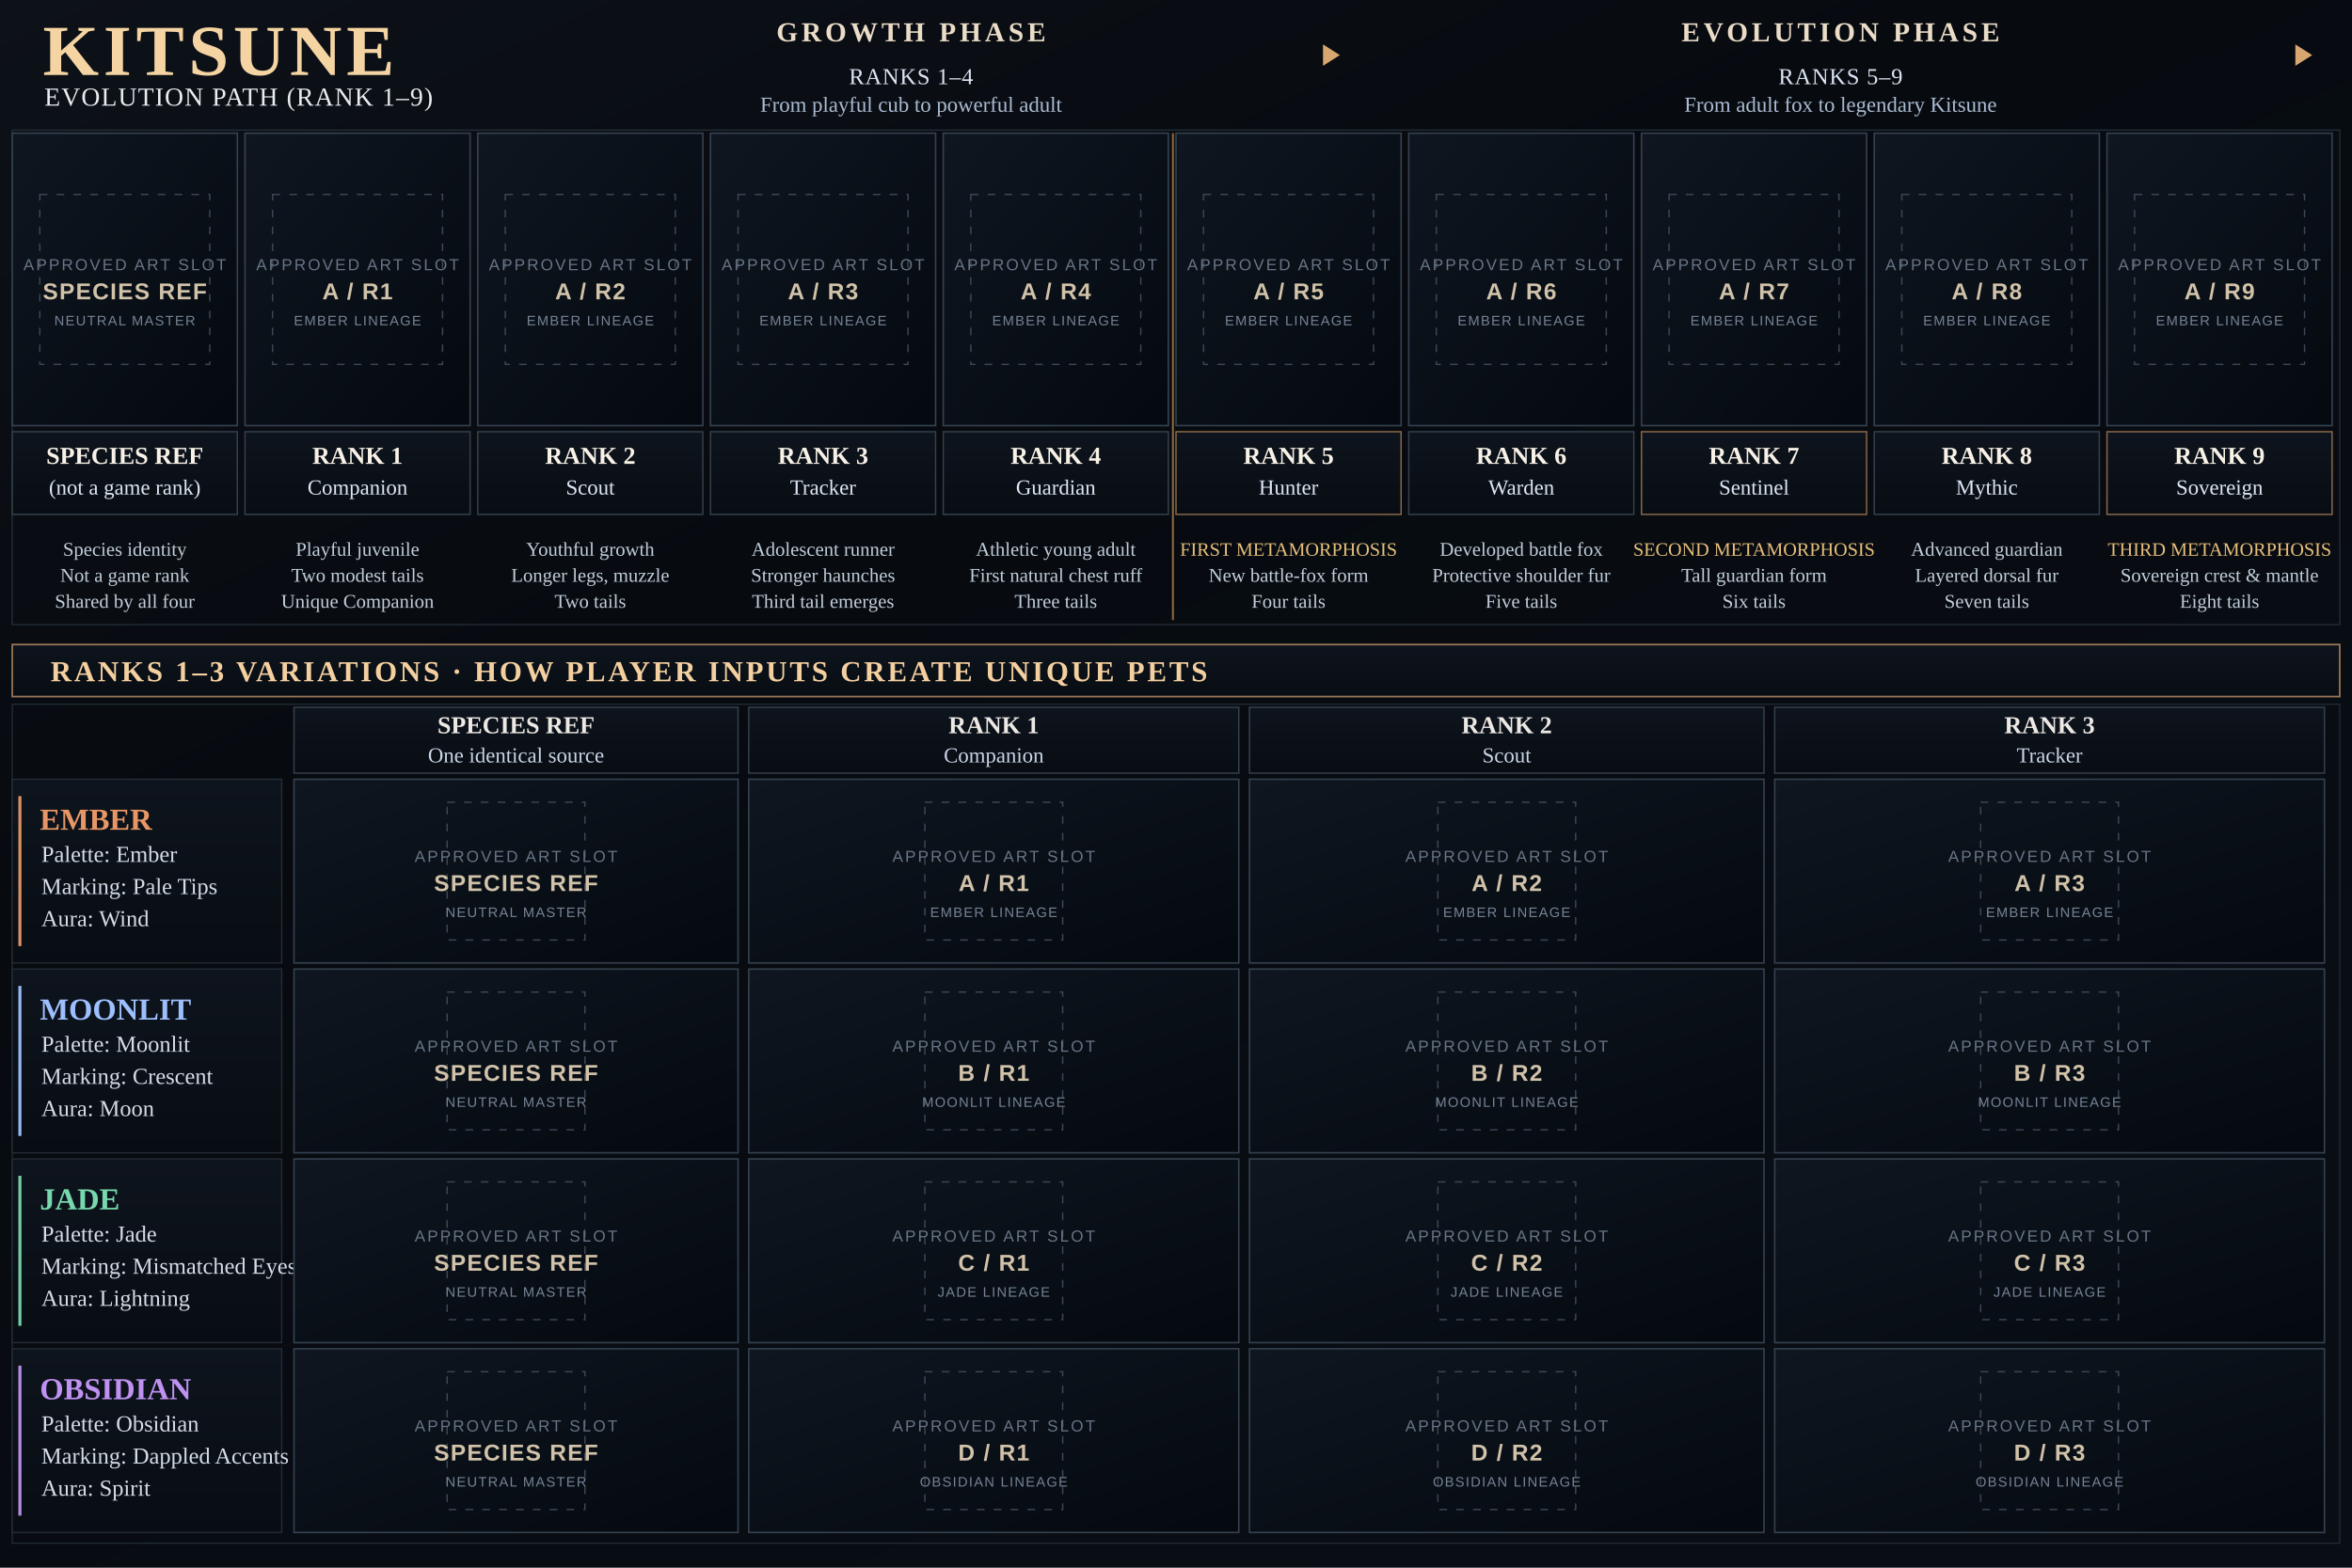
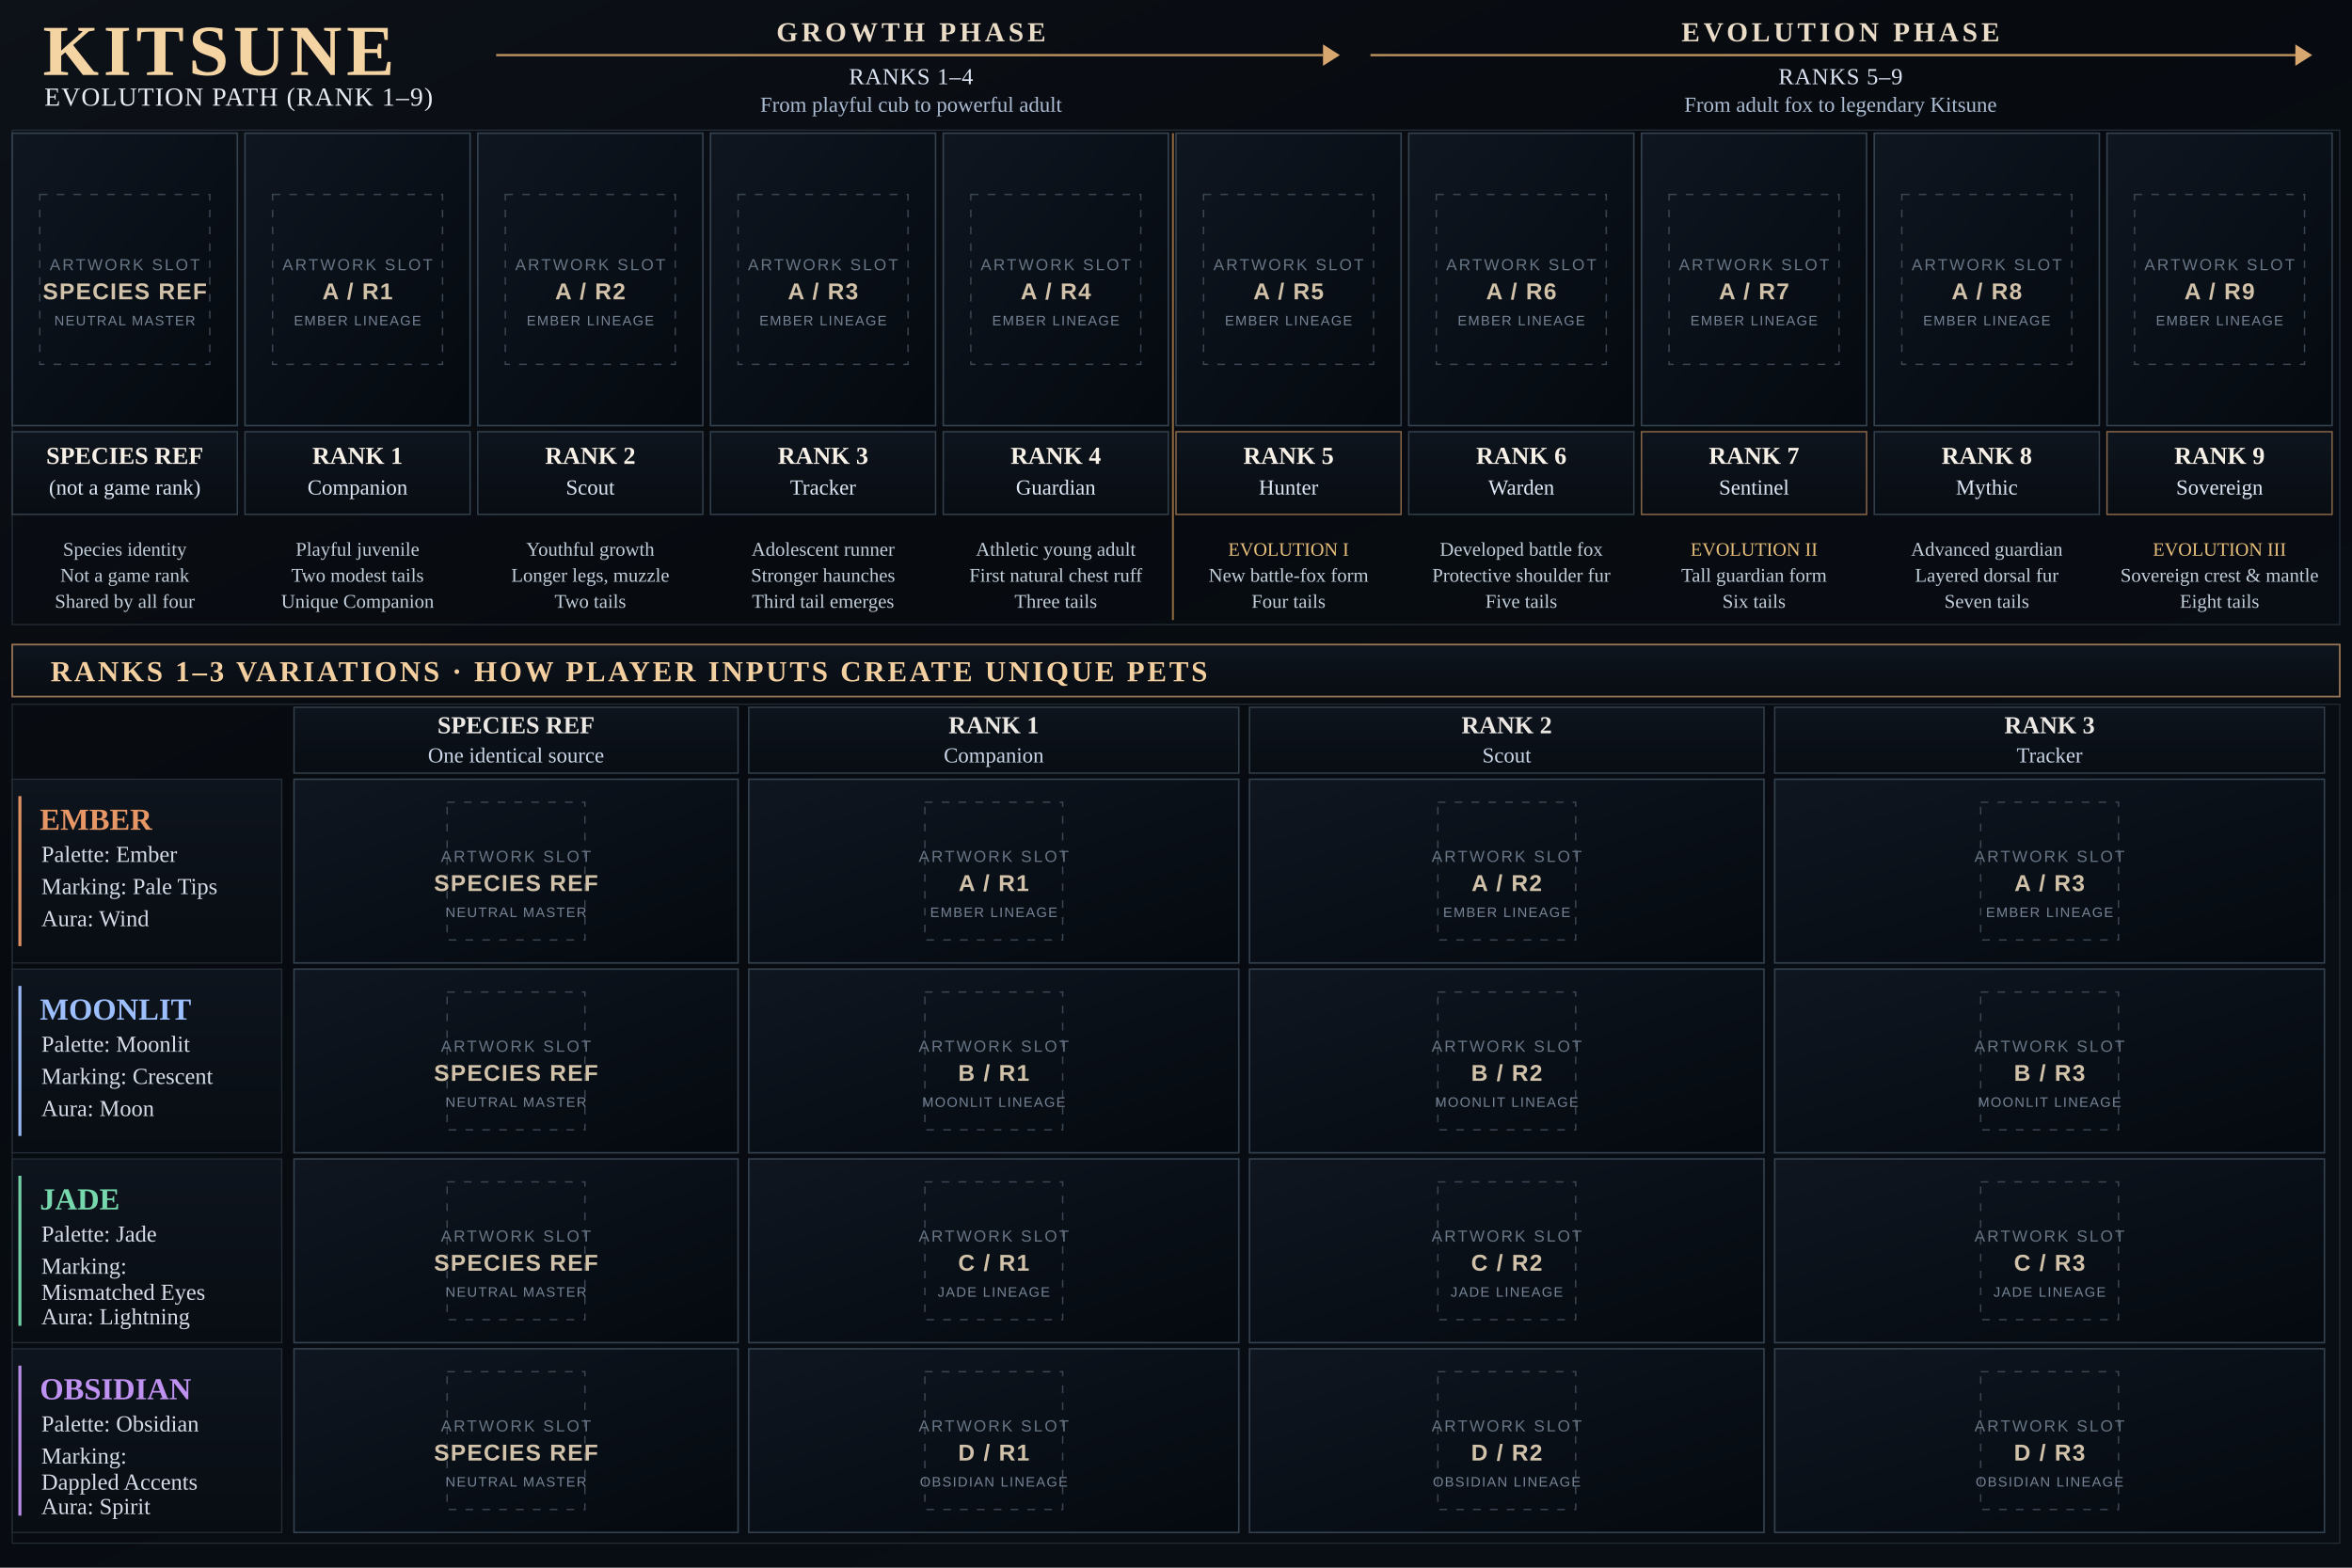
<svg xmlns="http://www.w3.org/2000/svg" width="1536" height="1024" viewBox="0 0 1536 1024" role="img" aria-labelledby="sheetTitle sheetDescription" data-project="TNR_LIVING_LINEAGES" data-layout-version="structural-v1" data-approved-layout="false">
  <defs>
    <linearGradient id="back" x1="0" y1="0" x2="0.68" y2="1">
      <stop offset="0" stop-color="#0d1118" />
      <stop offset="0.4" stop-color="#070b10" />
      <stop offset="1" stop-color="#090e15" />
    </linearGradient>
    <linearGradient id="panel" x1="0" y1="0" x2="0.9" y2="1">
      <stop offset="0" stop-color="#0f1620" />
      <stop offset="1" stop-color="#050a10" />
    </linearGradient>
    <linearGradient id="labelBand" x1="0" y1="0" x2="0" y2="1">
      <stop offset="0" stop-color="#0e141d" />
      <stop offset="1" stop-color="#080d13" />
    </linearGradient>
    <linearGradient id="goldBar" x1="0" y1="0" x2="1" y2="0">
      <stop offset="0" stop-color="#7d5f3b" />
      <stop offset=".53" stop-color="#deb686" />
      <stop offset="1" stop-color="#92704f" />
    </linearGradient>
  </defs>
  <style>
.title{font-family:Georgia,"Times New Roman",serif;fill:#F5D4A3;font-size:47px;font-weight:bold;letter-spacing:3px}
.subtitle{font-family:Georgia,"Times New Roman",serif;fill:#E9EDF2;font-size:17px;letter-spacing:0.7px}
.phase{font-family:Georgia,"Times New Roman",serif;fill:#EADCC6;font-size:18px;font-weight:bold;letter-spacing:2.4px}
.phase-sub{font-family:Georgia,"Times New Roman",serif;fill:#DCE4F3;font-size:15px;letter-spacing:0.5px}
.phase-caption{font-family:Georgia,"Times New Roman",serif;fill:#ABBBD2;font-size:14px}
.top-rank{font-family:Georgia,"Times New Roman",serif;fill:#F8F1E7;font-size:16px;font-weight:bold}
.top-name{font-family:Georgia,"Times New Roman",serif;fill:#DDE7F5;font-size:14px}
.top-desc{font-family:Georgia,"Times New Roman",serif;fill:#C1CDD9;font-size:12.7px}
.top-desc-highlight{font-family:Georgia,"Times New Roman",serif;fill:#E8BF7A;font-size:12.4px}
.bar-title{font-family:Georgia,"Times New Roman",serif;fill:#F4CF9F;font-size:19px;font-weight:bold;letter-spacing:1.7px}
.col-title{font-family:Georgia,"Times New Roman",serif;fill:#ECE8E4;font-weight:bold;font-size:16px}
.col-sub{font-family:Georgia,"Times New Roman",serif;fill:#C9D5E6;font-size:14px}
.lineage-title{font-family:Georgia,"Times New Roman",serif;font-size:20px;font-weight:bold}
.lineage-detail{font-family:Georgia,"Times New Roman",serif;fill:#D6DCE7;font-size:15px}
.slot-prompt{font-family:Arial,"DejaVu Sans",sans-serif;font-size:10.5px;fill:#677585;letter-spacing:1.3px}
.slot-id{font-family:Arial,"DejaVu Sans",sans-serif;font-size:15px;font-weight:bold;fill:#D1C2A9;letter-spacing:0.8px}
.slot-foot{font-family:Arial,"DejaVu Sans",sans-serif;font-size:9px;fill:#758395;letter-spacing:0.8px}
</style>
  <rect x="0" y="0" width="1536" height="1024" fill="url(#back)" stroke="none" stroke-width="0" />
  <rect x="8" y="85" width="1520" height="323" fill="none" stroke="#242D38" stroke-width="0.8" />
  <rect x="8" y="460" width="1520" height="548" fill="none" stroke="#232B33" stroke-width="0.8" />
  <text x="28" y="49" class="title">KITSUNE</text>
  <text x="29" y="69" class="subtitle">EVOLUTION PATH (RANK 1–9)</text>
  <text x="595" y="27" class="phase" text-anchor="middle">GROWTH PHASE</text>
  <text x="1202" y="27" class="phase" text-anchor="middle">EVOLUTION PHASE</text>
-   <path d="M 324 36 H 864" stroke="url(#goldBar)" stroke-width="1.5" fill="none" />
+   <path d="M 324 36 H 864" stroke="#BB915D" stroke-width="1.5" fill="none" />
  <path d="M 875 36 l -11 -7 v 14 z" fill="#D8A66F" />
-   <path d="M 895 36 H 1500" stroke="url(#goldBar)" stroke-width="1.5" fill="none" />
+   <path d="M 895 36 H 1500" stroke="#BB915D" stroke-width="1.5" fill="none" />
  <path d="M 1510 36 l -11 -7 v 14 z" fill="#D8A66F" />
  <text x="595" y="55" class="phase-sub" text-anchor="middle">RANKS 1–4</text>
  <text x="595" y="73" class="phase-caption" text-anchor="middle">From playful cub to powerful adult</text>
  <text x="1202" y="55" class="phase-sub" text-anchor="middle">RANKS 5–9</text>
  <text x="1202" y="73" class="phase-caption" text-anchor="middle">From adult fox to legendary Kitsune</text>
  <g id="top_SPECIES_REF" class="art-slot" data-slot-id="top_SPECIES_REF" data-asset-id="SPECIES_REF" data-placement="upper-ember-line" data-region="upper" data-replace="art-placeholder-only">
    <rect x="8" y="87" width="147" height="191" fill="url(#panel)" stroke="#34414f" stroke-width="1" />
    <rect x="26" y="127" width="111" height="111" fill="none" stroke="#3D4653" stroke-width="0.9" stroke-dasharray="5 6" />
-     <text x="81.5" y="176.5" class="slot-prompt" text-anchor="middle">APPROVED ART SLOT</text>
+     <text x="81.5" y="176.5" class="slot-prompt" text-anchor="middle">ARTWORK SLOT</text>
    <text x="81.5" y="195.5" class="slot-id" text-anchor="middle">SPECIES REF</text>
    <text x="81.5" y="212.5" class="slot-foot" text-anchor="middle">NEUTRAL MASTER</text>
  </g>
  <rect x="8" y="282" width="147" height="54" fill="url(#labelBand)" stroke="#34414d" stroke-width="0.9" />
  <text x="81.5" y="303" class="top-rank" text-anchor="middle">SPECIES REF</text>
  <text x="81.5" y="323" class="top-name" text-anchor="middle">(not a game rank)</text>
  <text x="81.5" y="363" class="top-desc" text-anchor="middle">Species identity</text>
  <text x="81.5" y="380" class="top-desc" text-anchor="middle">Not a game rank</text>
  <text x="81.5" y="397" class="top-desc" text-anchor="middle">Shared by all four</text>
  <g id="top_A_R01" class="art-slot" data-slot-id="top_A_R01" data-asset-id="A_R01" data-placement="upper-ember-line" data-region="upper" data-replace="art-placeholder-only">
    <rect x="160" y="87" width="147" height="191" fill="url(#panel)" stroke="#34414f" stroke-width="1" />
    <rect x="178" y="127" width="111" height="111" fill="none" stroke="#3D4653" stroke-width="0.9" stroke-dasharray="5 6" />
-     <text x="233.5" y="176.5" class="slot-prompt" text-anchor="middle">APPROVED ART SLOT</text>
+     <text x="233.5" y="176.5" class="slot-prompt" text-anchor="middle">ARTWORK SLOT</text>
    <text x="233.5" y="195.5" class="slot-id" text-anchor="middle">A / R1</text>
    <text x="233.5" y="212.5" class="slot-foot" text-anchor="middle">EMBER LINEAGE</text>
  </g>
  <rect x="160" y="282" width="147" height="54" fill="url(#labelBand)" stroke="#34414d" stroke-width="0.9" />
  <text x="233.5" y="303" class="top-rank" text-anchor="middle">RANK 1</text>
  <text x="233.5" y="323" class="top-name" text-anchor="middle">Companion</text>
  <text x="233.5" y="363" class="top-desc" text-anchor="middle">Playful juvenile</text>
  <text x="233.5" y="380" class="top-desc" text-anchor="middle">Two modest tails</text>
  <text x="233.5" y="397" class="top-desc" text-anchor="middle">Unique Companion</text>
  <g id="top_A_R02" class="art-slot" data-slot-id="top_A_R02" data-asset-id="A_R02" data-placement="upper-ember-line" data-region="upper" data-replace="art-placeholder-only">
    <rect x="312" y="87" width="147" height="191" fill="url(#panel)" stroke="#34414f" stroke-width="1" />
    <rect x="330" y="127" width="111" height="111" fill="none" stroke="#3D4653" stroke-width="0.9" stroke-dasharray="5 6" />
-     <text x="385.5" y="176.5" class="slot-prompt" text-anchor="middle">APPROVED ART SLOT</text>
+     <text x="385.5" y="176.5" class="slot-prompt" text-anchor="middle">ARTWORK SLOT</text>
    <text x="385.5" y="195.5" class="slot-id" text-anchor="middle">A / R2</text>
    <text x="385.5" y="212.5" class="slot-foot" text-anchor="middle">EMBER LINEAGE</text>
  </g>
  <rect x="312" y="282" width="147" height="54" fill="url(#labelBand)" stroke="#34414d" stroke-width="0.9" />
  <text x="385.5" y="303" class="top-rank" text-anchor="middle">RANK 2</text>
  <text x="385.5" y="323" class="top-name" text-anchor="middle">Scout</text>
  <text x="385.5" y="363" class="top-desc" text-anchor="middle">Youthful growth</text>
  <text x="385.5" y="380" class="top-desc" text-anchor="middle">Longer legs, muzzle</text>
  <text x="385.5" y="397" class="top-desc" text-anchor="middle">Two tails</text>
  <g id="top_A_R03" class="art-slot" data-slot-id="top_A_R03" data-asset-id="A_R03" data-placement="upper-ember-line" data-region="upper" data-replace="art-placeholder-only">
    <rect x="464" y="87" width="147" height="191" fill="url(#panel)" stroke="#34414f" stroke-width="1" />
    <rect x="482" y="127" width="111" height="111" fill="none" stroke="#3D4653" stroke-width="0.9" stroke-dasharray="5 6" />
-     <text x="537.5" y="176.5" class="slot-prompt" text-anchor="middle">APPROVED ART SLOT</text>
+     <text x="537.5" y="176.5" class="slot-prompt" text-anchor="middle">ARTWORK SLOT</text>
    <text x="537.5" y="195.5" class="slot-id" text-anchor="middle">A / R3</text>
    <text x="537.5" y="212.5" class="slot-foot" text-anchor="middle">EMBER LINEAGE</text>
  </g>
  <rect x="464" y="282" width="147" height="54" fill="url(#labelBand)" stroke="#34414d" stroke-width="0.9" />
  <text x="537.5" y="303" class="top-rank" text-anchor="middle">RANK 3</text>
  <text x="537.5" y="323" class="top-name" text-anchor="middle">Tracker</text>
  <text x="537.5" y="363" class="top-desc" text-anchor="middle">Adolescent runner</text>
  <text x="537.5" y="380" class="top-desc" text-anchor="middle">Stronger haunches</text>
  <text x="537.5" y="397" class="top-desc" text-anchor="middle">Third tail emerges</text>
  <g id="top_A_R04" class="art-slot" data-slot-id="top_A_R04" data-asset-id="A_R04" data-placement="upper-ember-line" data-region="upper" data-replace="art-placeholder-only">
    <rect x="616" y="87" width="147" height="191" fill="url(#panel)" stroke="#34414f" stroke-width="1" />
    <rect x="634" y="127" width="111" height="111" fill="none" stroke="#3D4653" stroke-width="0.9" stroke-dasharray="5 6" />
-     <text x="689.5" y="176.5" class="slot-prompt" text-anchor="middle">APPROVED ART SLOT</text>
+     <text x="689.5" y="176.5" class="slot-prompt" text-anchor="middle">ARTWORK SLOT</text>
    <text x="689.5" y="195.5" class="slot-id" text-anchor="middle">A / R4</text>
    <text x="689.5" y="212.5" class="slot-foot" text-anchor="middle">EMBER LINEAGE</text>
  </g>
  <rect x="616" y="282" width="147" height="54" fill="url(#labelBand)" stroke="#34414d" stroke-width="0.9" />
  <text x="689.5" y="303" class="top-rank" text-anchor="middle">RANK 4</text>
  <text x="689.5" y="323" class="top-name" text-anchor="middle">Guardian</text>
  <text x="689.5" y="363" class="top-desc" text-anchor="middle">Athletic young adult</text>
  <text x="689.5" y="380" class="top-desc" text-anchor="middle">First natural chest ruff</text>
  <text x="689.5" y="397" class="top-desc" text-anchor="middle">Three tails</text>
  <g id="top_A_R05" class="art-slot" data-slot-id="top_A_R05" data-asset-id="A_R05" data-placement="upper-ember-line" data-region="upper" data-replace="art-placeholder-only">
    <rect x="768" y="87" width="147" height="191" fill="url(#panel)" stroke="#34414f" stroke-width="1" />
    <rect x="786" y="127" width="111" height="111" fill="none" stroke="#3D4653" stroke-width="0.9" stroke-dasharray="5 6" />
-     <text x="841.5" y="176.5" class="slot-prompt" text-anchor="middle">APPROVED ART SLOT</text>
+     <text x="841.5" y="176.5" class="slot-prompt" text-anchor="middle">ARTWORK SLOT</text>
    <text x="841.5" y="195.5" class="slot-id" text-anchor="middle">A / R5</text>
    <text x="841.5" y="212.5" class="slot-foot" text-anchor="middle">EMBER LINEAGE</text>
  </g>
  <rect x="768" y="282" width="147" height="54" fill="url(#labelBand)" stroke="#8c694a" stroke-width="0.9" />
  <text x="841.5" y="303" class="top-rank" text-anchor="middle">RANK 5</text>
  <text x="841.5" y="323" class="top-name" text-anchor="middle">Hunter</text>
-   <text x="841.5" y="363" class="top-desc-highlight" text-anchor="middle">FIRST METAMORPHOSIS</text>
+   <text x="841.5" y="363" class="top-desc-highlight" text-anchor="middle">EVOLUTION I</text>
  <text x="841.5" y="380" class="top-desc" text-anchor="middle">New battle-fox form</text>
  <text x="841.5" y="397" class="top-desc" text-anchor="middle">Four tails</text>
  <g id="top_A_R06" class="art-slot" data-slot-id="top_A_R06" data-asset-id="A_R06" data-placement="upper-ember-line" data-region="upper" data-replace="art-placeholder-only">
    <rect x="920" y="87" width="147" height="191" fill="url(#panel)" stroke="#34414f" stroke-width="1" />
    <rect x="938" y="127" width="111" height="111" fill="none" stroke="#3D4653" stroke-width="0.9" stroke-dasharray="5 6" />
-     <text x="993.5" y="176.5" class="slot-prompt" text-anchor="middle">APPROVED ART SLOT</text>
+     <text x="993.5" y="176.5" class="slot-prompt" text-anchor="middle">ARTWORK SLOT</text>
    <text x="993.5" y="195.5" class="slot-id" text-anchor="middle">A / R6</text>
    <text x="993.5" y="212.5" class="slot-foot" text-anchor="middle">EMBER LINEAGE</text>
  </g>
  <rect x="920" y="282" width="147" height="54" fill="url(#labelBand)" stroke="#34414d" stroke-width="0.9" />
  <text x="993.5" y="303" class="top-rank" text-anchor="middle">RANK 6</text>
  <text x="993.5" y="323" class="top-name" text-anchor="middle">Warden</text>
  <text x="993.5" y="363" class="top-desc" text-anchor="middle">Developed battle fox</text>
  <text x="993.5" y="380" class="top-desc" text-anchor="middle">Protective shoulder fur</text>
  <text x="993.5" y="397" class="top-desc" text-anchor="middle">Five tails</text>
  <g id="top_A_R07" class="art-slot" data-slot-id="top_A_R07" data-asset-id="A_R07" data-placement="upper-ember-line" data-region="upper" data-replace="art-placeholder-only">
    <rect x="1072" y="87" width="147" height="191" fill="url(#panel)" stroke="#34414f" stroke-width="1" />
    <rect x="1090" y="127" width="111" height="111" fill="none" stroke="#3D4653" stroke-width="0.9" stroke-dasharray="5 6" />
-     <text x="1145.5" y="176.5" class="slot-prompt" text-anchor="middle">APPROVED ART SLOT</text>
+     <text x="1145.5" y="176.5" class="slot-prompt" text-anchor="middle">ARTWORK SLOT</text>
    <text x="1145.5" y="195.5" class="slot-id" text-anchor="middle">A / R7</text>
    <text x="1145.5" y="212.5" class="slot-foot" text-anchor="middle">EMBER LINEAGE</text>
  </g>
  <rect x="1072" y="282" width="147" height="54" fill="url(#labelBand)" stroke="#8c694a" stroke-width="0.9" />
  <text x="1145.5" y="303" class="top-rank" text-anchor="middle">RANK 7</text>
  <text x="1145.5" y="323" class="top-name" text-anchor="middle">Sentinel</text>
-   <text x="1145.5" y="363" class="top-desc-highlight" text-anchor="middle">SECOND METAMORPHOSIS</text>
+   <text x="1145.5" y="363" class="top-desc-highlight" text-anchor="middle">EVOLUTION II</text>
  <text x="1145.5" y="380" class="top-desc" text-anchor="middle">Tall guardian form</text>
  <text x="1145.5" y="397" class="top-desc" text-anchor="middle">Six tails</text>
  <g id="top_A_R08" class="art-slot" data-slot-id="top_A_R08" data-asset-id="A_R08" data-placement="upper-ember-line" data-region="upper" data-replace="art-placeholder-only">
    <rect x="1224" y="87" width="147" height="191" fill="url(#panel)" stroke="#34414f" stroke-width="1" />
    <rect x="1242" y="127" width="111" height="111" fill="none" stroke="#3D4653" stroke-width="0.9" stroke-dasharray="5 6" />
-     <text x="1297.5" y="176.5" class="slot-prompt" text-anchor="middle">APPROVED ART SLOT</text>
+     <text x="1297.5" y="176.5" class="slot-prompt" text-anchor="middle">ARTWORK SLOT</text>
    <text x="1297.5" y="195.5" class="slot-id" text-anchor="middle">A / R8</text>
    <text x="1297.5" y="212.5" class="slot-foot" text-anchor="middle">EMBER LINEAGE</text>
  </g>
  <rect x="1224" y="282" width="147" height="54" fill="url(#labelBand)" stroke="#34414d" stroke-width="0.9" />
  <text x="1297.5" y="303" class="top-rank" text-anchor="middle">RANK 8</text>
  <text x="1297.5" y="323" class="top-name" text-anchor="middle">Mythic</text>
  <text x="1297.5" y="363" class="top-desc" text-anchor="middle">Advanced guardian</text>
  <text x="1297.5" y="380" class="top-desc" text-anchor="middle">Layered dorsal fur</text>
  <text x="1297.5" y="397" class="top-desc" text-anchor="middle">Seven tails</text>
  <g id="top_A_R09" class="art-slot" data-slot-id="top_A_R09" data-asset-id="A_R09" data-placement="upper-ember-line" data-region="upper" data-replace="art-placeholder-only">
    <rect x="1376" y="87" width="147" height="191" fill="url(#panel)" stroke="#34414f" stroke-width="1" />
    <rect x="1394" y="127" width="111" height="111" fill="none" stroke="#3D4653" stroke-width="0.9" stroke-dasharray="5 6" />
-     <text x="1449.5" y="176.5" class="slot-prompt" text-anchor="middle">APPROVED ART SLOT</text>
+     <text x="1449.5" y="176.5" class="slot-prompt" text-anchor="middle">ARTWORK SLOT</text>
    <text x="1449.5" y="195.5" class="slot-id" text-anchor="middle">A / R9</text>
    <text x="1449.5" y="212.5" class="slot-foot" text-anchor="middle">EMBER LINEAGE</text>
  </g>
  <rect x="1376" y="282" width="147" height="54" fill="url(#labelBand)" stroke="#8c694a" stroke-width="0.9" />
  <text x="1449.5" y="303" class="top-rank" text-anchor="middle">RANK 9</text>
  <text x="1449.5" y="323" class="top-name" text-anchor="middle">Sovereign</text>
-   <text x="1449.5" y="363" class="top-desc-highlight" text-anchor="middle">THIRD METAMORPHOSIS</text>
+   <text x="1449.5" y="363" class="top-desc-highlight" text-anchor="middle">EVOLUTION III</text>
  <text x="1449.5" y="380" class="top-desc" text-anchor="middle">Sovereign crest &amp; mantle</text>
  <text x="1449.5" y="397" class="top-desc" text-anchor="middle">Eight tails</text>
  <path d="M 766 87 V 405" stroke="#AD7D4B" stroke-width="1.25" opacity=".82" />
  <rect x="8" y="421" width="1520" height="34" fill="url(#labelBand)" stroke="#987555" stroke-width="1.1" />
  <text x="33" y="445" class="bar-title">RANKS 1–3 VARIATIONS  ·  HOW PLAYER INPUTS CREATE UNIQUE PETS</text>
  <rect x="192" y="462" width="290" height="43" fill="url(#labelBand)" stroke="#34414c" stroke-width="0.9" />
  <text x="337" y="479" class="col-title" text-anchor="middle">SPECIES REF</text>
  <text x="337" y="498" class="col-sub" text-anchor="middle">One identical source</text>
  <rect x="489" y="462" width="320" height="43" fill="url(#labelBand)" stroke="#34414c" stroke-width="0.9" />
  <text x="649" y="479" class="col-title" text-anchor="middle">RANK 1</text>
  <text x="649" y="498" class="col-sub" text-anchor="middle">Companion</text>
  <rect x="816" y="462" width="336" height="43" fill="url(#labelBand)" stroke="#34414c" stroke-width="0.9" />
  <text x="984" y="479" class="col-title" text-anchor="middle">RANK 2</text>
  <text x="984" y="498" class="col-sub" text-anchor="middle">Scout</text>
  <rect x="1159" y="462" width="359" height="43" fill="url(#labelBand)" stroke="#34414c" stroke-width="0.9" />
  <text x="1338.5" y="479" class="col-title" text-anchor="middle">RANK 3</text>
  <text x="1338.5" y="498" class="col-sub" text-anchor="middle">Tracker</text>
  <rect x="8" y="509" width="176" height="120" fill="url(#labelBand)" stroke="#252d36" stroke-width="0.8" />
  <path d="M 13 520 V 618" stroke="#E79665" stroke-width="2" opacity=".95" />
  <text x="26" y="542" class="lineage-title" fill="#E79665">EMBER</text>
  <text x="27" y="563" class="lineage-detail">Palette: Ember</text>
  <text x="27" y="584" class="lineage-detail">Marking: Pale Tips</text>
  <text x="27" y="605" class="lineage-detail">Aura: Wind</text>
  <g id="matrix_A_SPECIES_REF" class="art-slot" data-slot-id="matrix_A_SPECIES_REF" data-asset-id="SPECIES_REF" data-placement="matrix-A-row" data-region="lower" data-replace="art-placeholder-only">
    <rect x="192" y="509" width="290" height="120" fill="url(#panel)" stroke="#34414f" stroke-width="1" />
    <rect x="292" y="524" width="90" height="90" fill="none" stroke="#3D4653" stroke-width="0.9" stroke-dasharray="5 6" />
-     <text x="337" y="563" class="slot-prompt" text-anchor="middle">APPROVED ART SLOT</text>
+     <text x="337" y="563" class="slot-prompt" text-anchor="middle">ARTWORK SLOT</text>
    <text x="337" y="582" class="slot-id" text-anchor="middle">SPECIES REF</text>
    <text x="337" y="599" class="slot-foot" text-anchor="middle">NEUTRAL MASTER</text>
  </g>
  <g id="matrix_A_R01" class="art-slot" data-slot-id="matrix_A_R01" data-asset-id="A_R01" data-placement="matrix-A-row" data-region="lower" data-replace="art-placeholder-only">
    <rect x="489" y="509" width="320" height="120" fill="url(#panel)" stroke="#34414f" stroke-width="1" />
    <rect x="604" y="524" width="90" height="90" fill="none" stroke="#3D4653" stroke-width="0.9" stroke-dasharray="5 6" />
-     <text x="649" y="563" class="slot-prompt" text-anchor="middle">APPROVED ART SLOT</text>
+     <text x="649" y="563" class="slot-prompt" text-anchor="middle">ARTWORK SLOT</text>
    <text x="649" y="582" class="slot-id" text-anchor="middle">A / R1</text>
    <text x="649" y="599" class="slot-foot" text-anchor="middle">EMBER LINEAGE</text>
  </g>
  <g id="matrix_A_R02" class="art-slot" data-slot-id="matrix_A_R02" data-asset-id="A_R02" data-placement="matrix-A-row" data-region="lower" data-replace="art-placeholder-only">
    <rect x="816" y="509" width="336" height="120" fill="url(#panel)" stroke="#34414f" stroke-width="1" />
    <rect x="939" y="524" width="90" height="90" fill="none" stroke="#3D4653" stroke-width="0.9" stroke-dasharray="5 6" />
-     <text x="984" y="563" class="slot-prompt" text-anchor="middle">APPROVED ART SLOT</text>
+     <text x="984" y="563" class="slot-prompt" text-anchor="middle">ARTWORK SLOT</text>
    <text x="984" y="582" class="slot-id" text-anchor="middle">A / R2</text>
    <text x="984" y="599" class="slot-foot" text-anchor="middle">EMBER LINEAGE</text>
  </g>
  <g id="matrix_A_R03" class="art-slot" data-slot-id="matrix_A_R03" data-asset-id="A_R03" data-placement="matrix-A-row" data-region="lower" data-replace="art-placeholder-only">
    <rect x="1159" y="509" width="359" height="120" fill="url(#panel)" stroke="#34414f" stroke-width="1" />
    <rect x="1293.5" y="524" width="90" height="90" fill="none" stroke="#3D4653" stroke-width="0.9" stroke-dasharray="5 6" />
-     <text x="1338.5" y="563" class="slot-prompt" text-anchor="middle">APPROVED ART SLOT</text>
+     <text x="1338.5" y="563" class="slot-prompt" text-anchor="middle">ARTWORK SLOT</text>
    <text x="1338.5" y="582" class="slot-id" text-anchor="middle">A / R3</text>
    <text x="1338.5" y="599" class="slot-foot" text-anchor="middle">EMBER LINEAGE</text>
  </g>
  <rect x="8" y="633" width="176" height="120" fill="url(#labelBand)" stroke="#252d36" stroke-width="0.8" />
  <path d="M 13 644 V 742" stroke="#9EBFFD" stroke-width="2" opacity=".95" />
  <text x="26" y="666" class="lineage-title" fill="#9EBFFD">MOONLIT</text>
  <text x="27" y="687" class="lineage-detail">Palette: Moonlit</text>
  <text x="27" y="708" class="lineage-detail">Marking: Crescent</text>
  <text x="27" y="729" class="lineage-detail">Aura: Moon</text>
  <g id="matrix_B_SPECIES_REF" class="art-slot" data-slot-id="matrix_B_SPECIES_REF" data-asset-id="SPECIES_REF" data-placement="matrix-B-row" data-region="lower" data-replace="art-placeholder-only">
    <rect x="192" y="633" width="290" height="120" fill="url(#panel)" stroke="#34414f" stroke-width="1" />
    <rect x="292" y="648" width="90" height="90" fill="none" stroke="#3D4653" stroke-width="0.9" stroke-dasharray="5 6" />
-     <text x="337" y="687" class="slot-prompt" text-anchor="middle">APPROVED ART SLOT</text>
+     <text x="337" y="687" class="slot-prompt" text-anchor="middle">ARTWORK SLOT</text>
    <text x="337" y="706" class="slot-id" text-anchor="middle">SPECIES REF</text>
    <text x="337" y="723" class="slot-foot" text-anchor="middle">NEUTRAL MASTER</text>
  </g>
  <g id="matrix_B_R01" class="art-slot" data-slot-id="matrix_B_R01" data-asset-id="B_R01" data-placement="matrix-B-row" data-region="lower" data-replace="art-placeholder-only">
    <rect x="489" y="633" width="320" height="120" fill="url(#panel)" stroke="#34414f" stroke-width="1" />
    <rect x="604" y="648" width="90" height="90" fill="none" stroke="#3D4653" stroke-width="0.9" stroke-dasharray="5 6" />
-     <text x="649" y="687" class="slot-prompt" text-anchor="middle">APPROVED ART SLOT</text>
+     <text x="649" y="687" class="slot-prompt" text-anchor="middle">ARTWORK SLOT</text>
    <text x="649" y="706" class="slot-id" text-anchor="middle">B / R1</text>
    <text x="649" y="723" class="slot-foot" text-anchor="middle">MOONLIT LINEAGE</text>
  </g>
  <g id="matrix_B_R02" class="art-slot" data-slot-id="matrix_B_R02" data-asset-id="B_R02" data-placement="matrix-B-row" data-region="lower" data-replace="art-placeholder-only">
    <rect x="816" y="633" width="336" height="120" fill="url(#panel)" stroke="#34414f" stroke-width="1" />
    <rect x="939" y="648" width="90" height="90" fill="none" stroke="#3D4653" stroke-width="0.9" stroke-dasharray="5 6" />
-     <text x="984" y="687" class="slot-prompt" text-anchor="middle">APPROVED ART SLOT</text>
+     <text x="984" y="687" class="slot-prompt" text-anchor="middle">ARTWORK SLOT</text>
    <text x="984" y="706" class="slot-id" text-anchor="middle">B / R2</text>
    <text x="984" y="723" class="slot-foot" text-anchor="middle">MOONLIT LINEAGE</text>
  </g>
  <g id="matrix_B_R03" class="art-slot" data-slot-id="matrix_B_R03" data-asset-id="B_R03" data-placement="matrix-B-row" data-region="lower" data-replace="art-placeholder-only">
    <rect x="1159" y="633" width="359" height="120" fill="url(#panel)" stroke="#34414f" stroke-width="1" />
    <rect x="1293.5" y="648" width="90" height="90" fill="none" stroke="#3D4653" stroke-width="0.9" stroke-dasharray="5 6" />
-     <text x="1338.5" y="687" class="slot-prompt" text-anchor="middle">APPROVED ART SLOT</text>
+     <text x="1338.5" y="687" class="slot-prompt" text-anchor="middle">ARTWORK SLOT</text>
    <text x="1338.5" y="706" class="slot-id" text-anchor="middle">B / R3</text>
    <text x="1338.5" y="723" class="slot-foot" text-anchor="middle">MOONLIT LINEAGE</text>
  </g>
  <rect x="8" y="757" width="176" height="120" fill="url(#labelBand)" stroke="#252d36" stroke-width="0.8" />
  <path d="M 13 768 V 866" stroke="#77D8AD" stroke-width="2" opacity=".95" />
  <text x="26" y="790" class="lineage-title" fill="#77D8AD">JADE</text>
  <text x="27" y="811" class="lineage-detail">Palette: Jade</text>
-   <text x="27" y="832" class="lineage-detail">Marking: Mismatched Eyes</text>
-   <text x="27" y="853" class="lineage-detail">Aura: Lightning</text>
+   <text x="27" y="832" class="lineage-detail">Marking:</text>
+   <text x="27" y="849" class="lineage-detail">Mismatched Eyes</text>
+   <text x="27" y="865" class="lineage-detail">Aura: Lightning</text>
  <g id="matrix_C_SPECIES_REF" class="art-slot" data-slot-id="matrix_C_SPECIES_REF" data-asset-id="SPECIES_REF" data-placement="matrix-C-row" data-region="lower" data-replace="art-placeholder-only">
    <rect x="192" y="757" width="290" height="120" fill="url(#panel)" stroke="#34414f" stroke-width="1" />
    <rect x="292" y="772" width="90" height="90" fill="none" stroke="#3D4653" stroke-width="0.9" stroke-dasharray="5 6" />
-     <text x="337" y="811" class="slot-prompt" text-anchor="middle">APPROVED ART SLOT</text>
+     <text x="337" y="811" class="slot-prompt" text-anchor="middle">ARTWORK SLOT</text>
    <text x="337" y="830" class="slot-id" text-anchor="middle">SPECIES REF</text>
    <text x="337" y="847" class="slot-foot" text-anchor="middle">NEUTRAL MASTER</text>
  </g>
  <g id="matrix_C_R01" class="art-slot" data-slot-id="matrix_C_R01" data-asset-id="C_R01" data-placement="matrix-C-row" data-region="lower" data-replace="art-placeholder-only">
    <rect x="489" y="757" width="320" height="120" fill="url(#panel)" stroke="#34414f" stroke-width="1" />
    <rect x="604" y="772" width="90" height="90" fill="none" stroke="#3D4653" stroke-width="0.9" stroke-dasharray="5 6" />
-     <text x="649" y="811" class="slot-prompt" text-anchor="middle">APPROVED ART SLOT</text>
+     <text x="649" y="811" class="slot-prompt" text-anchor="middle">ARTWORK SLOT</text>
    <text x="649" y="830" class="slot-id" text-anchor="middle">C / R1</text>
    <text x="649" y="847" class="slot-foot" text-anchor="middle">JADE LINEAGE</text>
  </g>
  <g id="matrix_C_R02" class="art-slot" data-slot-id="matrix_C_R02" data-asset-id="C_R02" data-placement="matrix-C-row" data-region="lower" data-replace="art-placeholder-only">
    <rect x="816" y="757" width="336" height="120" fill="url(#panel)" stroke="#34414f" stroke-width="1" />
    <rect x="939" y="772" width="90" height="90" fill="none" stroke="#3D4653" stroke-width="0.9" stroke-dasharray="5 6" />
-     <text x="984" y="811" class="slot-prompt" text-anchor="middle">APPROVED ART SLOT</text>
+     <text x="984" y="811" class="slot-prompt" text-anchor="middle">ARTWORK SLOT</text>
    <text x="984" y="830" class="slot-id" text-anchor="middle">C / R2</text>
    <text x="984" y="847" class="slot-foot" text-anchor="middle">JADE LINEAGE</text>
  </g>
  <g id="matrix_C_R03" class="art-slot" data-slot-id="matrix_C_R03" data-asset-id="C_R03" data-placement="matrix-C-row" data-region="lower" data-replace="art-placeholder-only">
    <rect x="1159" y="757" width="359" height="120" fill="url(#panel)" stroke="#34414f" stroke-width="1" />
    <rect x="1293.5" y="772" width="90" height="90" fill="none" stroke="#3D4653" stroke-width="0.9" stroke-dasharray="5 6" />
-     <text x="1338.5" y="811" class="slot-prompt" text-anchor="middle">APPROVED ART SLOT</text>
+     <text x="1338.5" y="811" class="slot-prompt" text-anchor="middle">ARTWORK SLOT</text>
    <text x="1338.5" y="830" class="slot-id" text-anchor="middle">C / R3</text>
    <text x="1338.5" y="847" class="slot-foot" text-anchor="middle">JADE LINEAGE</text>
  </g>
  <rect x="8" y="881" width="176" height="120" fill="url(#labelBand)" stroke="#252d36" stroke-width="0.8" />
  <path d="M 13 892 V 990" stroke="#BF92F1" stroke-width="2" opacity=".95" />
  <text x="26" y="914" class="lineage-title" fill="#BF92F1">OBSIDIAN</text>
  <text x="27" y="935" class="lineage-detail">Palette: Obsidian</text>
-   <text x="27" y="956" class="lineage-detail">Marking: Dappled Accents</text>
-   <text x="27" y="977" class="lineage-detail">Aura: Spirit</text>
+   <text x="27" y="956" class="lineage-detail">Marking:</text>
+   <text x="27" y="973" class="lineage-detail">Dappled Accents</text>
+   <text x="27" y="989" class="lineage-detail">Aura: Spirit</text>
  <g id="matrix_D_SPECIES_REF" class="art-slot" data-slot-id="matrix_D_SPECIES_REF" data-asset-id="SPECIES_REF" data-placement="matrix-D-row" data-region="lower" data-replace="art-placeholder-only">
    <rect x="192" y="881" width="290" height="120" fill="url(#panel)" stroke="#34414f" stroke-width="1" />
    <rect x="292" y="896" width="90" height="90" fill="none" stroke="#3D4653" stroke-width="0.9" stroke-dasharray="5 6" />
-     <text x="337" y="935" class="slot-prompt" text-anchor="middle">APPROVED ART SLOT</text>
+     <text x="337" y="935" class="slot-prompt" text-anchor="middle">ARTWORK SLOT</text>
    <text x="337" y="954" class="slot-id" text-anchor="middle">SPECIES REF</text>
    <text x="337" y="971" class="slot-foot" text-anchor="middle">NEUTRAL MASTER</text>
  </g>
  <g id="matrix_D_R01" class="art-slot" data-slot-id="matrix_D_R01" data-asset-id="D_R01" data-placement="matrix-D-row" data-region="lower" data-replace="art-placeholder-only">
    <rect x="489" y="881" width="320" height="120" fill="url(#panel)" stroke="#34414f" stroke-width="1" />
    <rect x="604" y="896" width="90" height="90" fill="none" stroke="#3D4653" stroke-width="0.9" stroke-dasharray="5 6" />
-     <text x="649" y="935" class="slot-prompt" text-anchor="middle">APPROVED ART SLOT</text>
+     <text x="649" y="935" class="slot-prompt" text-anchor="middle">ARTWORK SLOT</text>
    <text x="649" y="954" class="slot-id" text-anchor="middle">D / R1</text>
    <text x="649" y="971" class="slot-foot" text-anchor="middle">OBSIDIAN LINEAGE</text>
  </g>
  <g id="matrix_D_R02" class="art-slot" data-slot-id="matrix_D_R02" data-asset-id="D_R02" data-placement="matrix-D-row" data-region="lower" data-replace="art-placeholder-only">
    <rect x="816" y="881" width="336" height="120" fill="url(#panel)" stroke="#34414f" stroke-width="1" />
    <rect x="939" y="896" width="90" height="90" fill="none" stroke="#3D4653" stroke-width="0.9" stroke-dasharray="5 6" />
-     <text x="984" y="935" class="slot-prompt" text-anchor="middle">APPROVED ART SLOT</text>
+     <text x="984" y="935" class="slot-prompt" text-anchor="middle">ARTWORK SLOT</text>
    <text x="984" y="954" class="slot-id" text-anchor="middle">D / R2</text>
    <text x="984" y="971" class="slot-foot" text-anchor="middle">OBSIDIAN LINEAGE</text>
  </g>
  <g id="matrix_D_R03" class="art-slot" data-slot-id="matrix_D_R03" data-asset-id="D_R03" data-placement="matrix-D-row" data-region="lower" data-replace="art-placeholder-only">
    <rect x="1159" y="881" width="359" height="120" fill="url(#panel)" stroke="#34414f" stroke-width="1" />
    <rect x="1293.5" y="896" width="90" height="90" fill="none" stroke="#3D4653" stroke-width="0.9" stroke-dasharray="5 6" />
-     <text x="1338.5" y="935" class="slot-prompt" text-anchor="middle">APPROVED ART SLOT</text>
+     <text x="1338.5" y="935" class="slot-prompt" text-anchor="middle">ARTWORK SLOT</text>
    <text x="1338.5" y="954" class="slot-id" text-anchor="middle">D / R3</text>
    <text x="1338.5" y="971" class="slot-foot" text-anchor="middle">OBSIDIAN LINEAGE</text>
  </g>
</svg>
